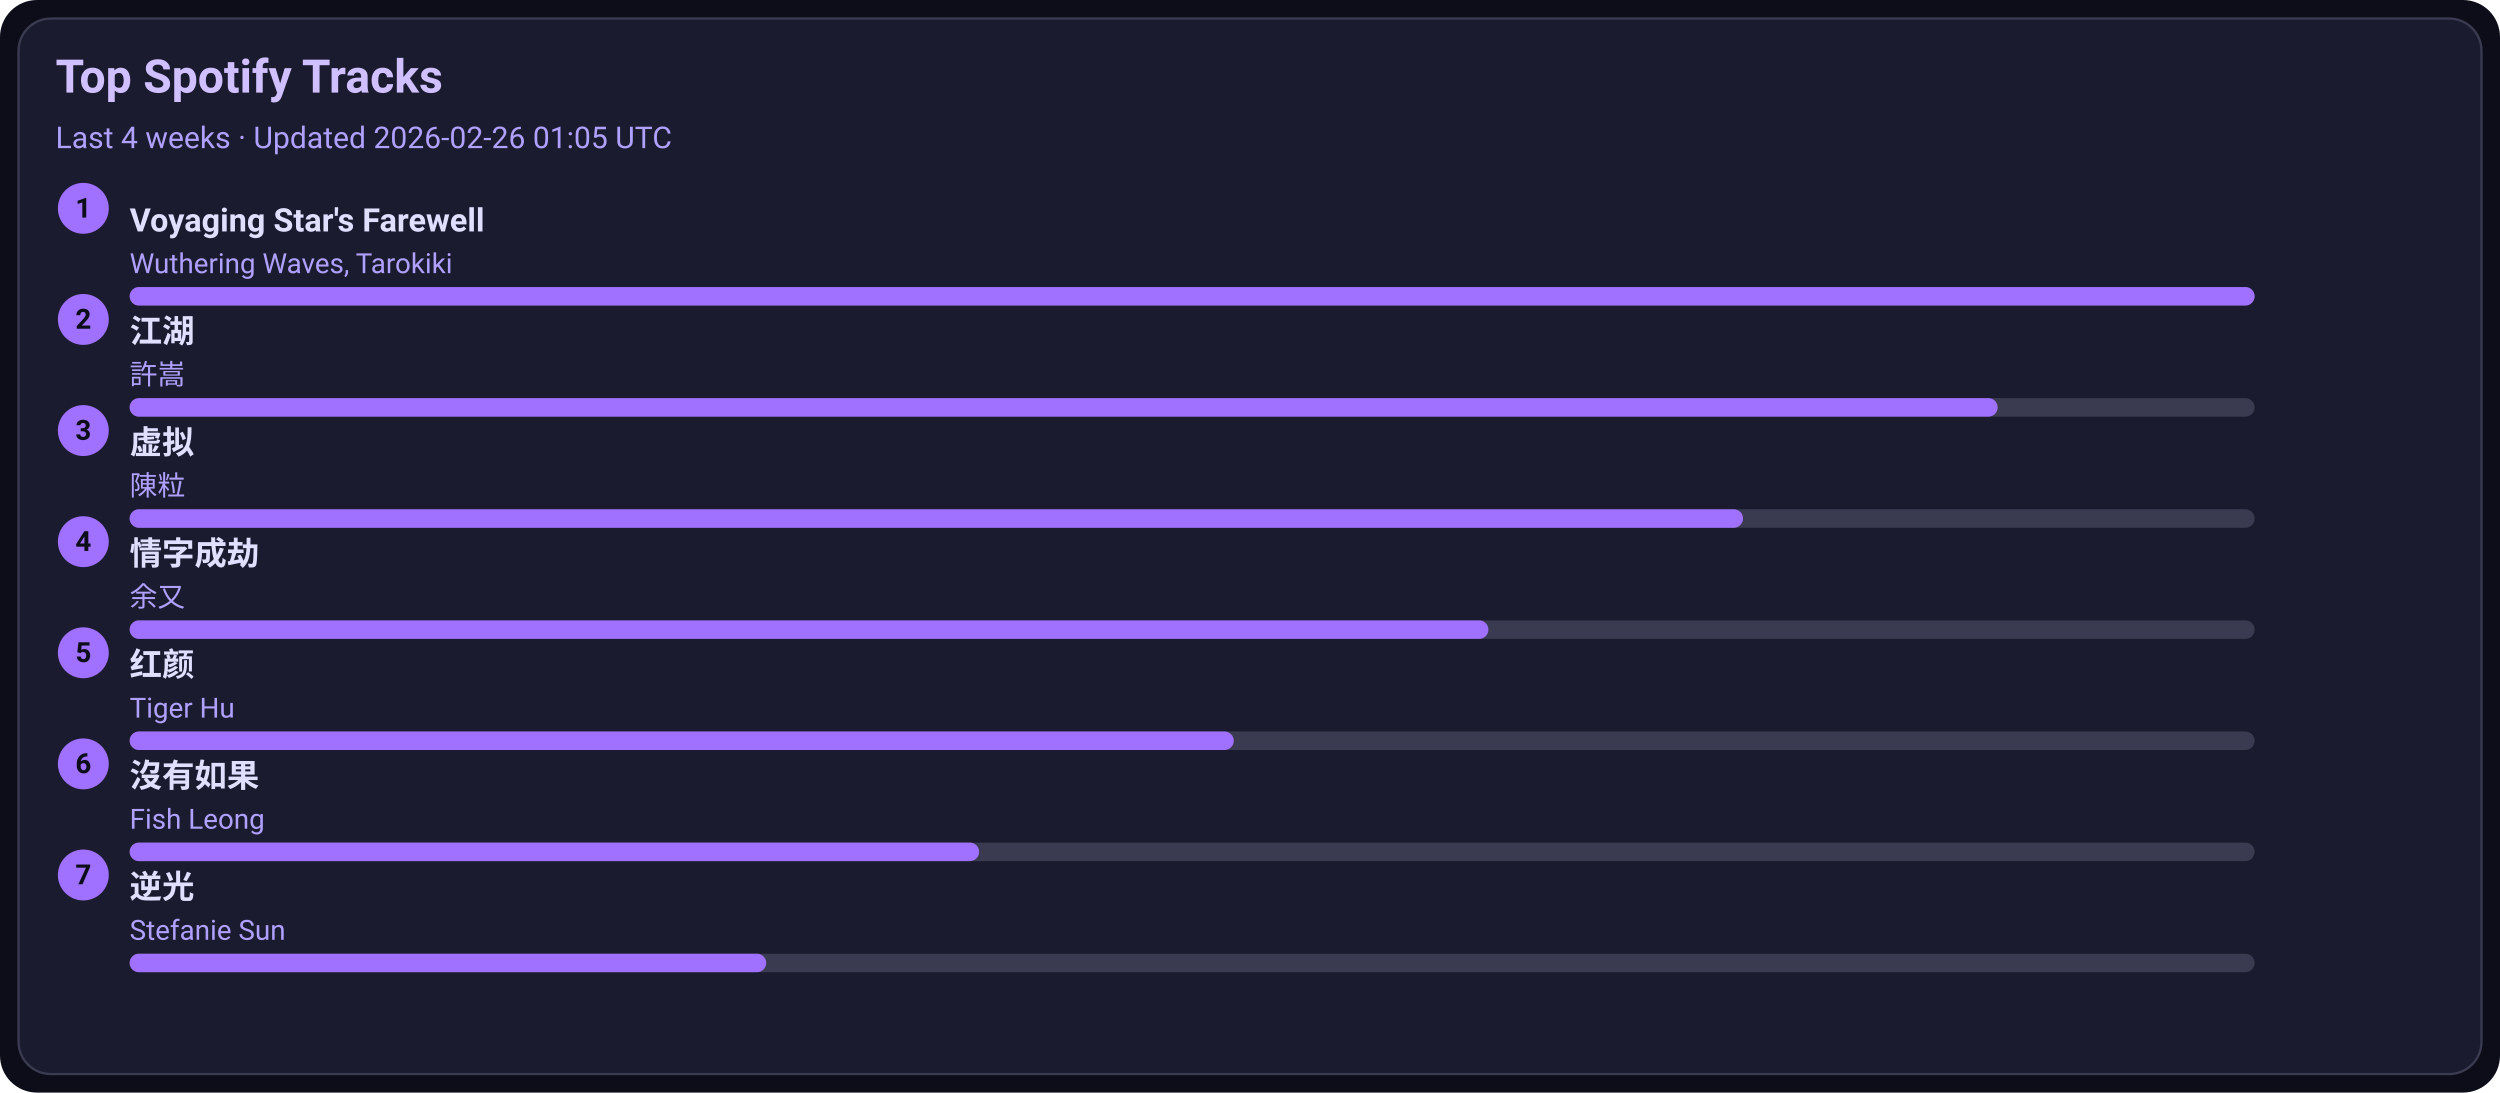
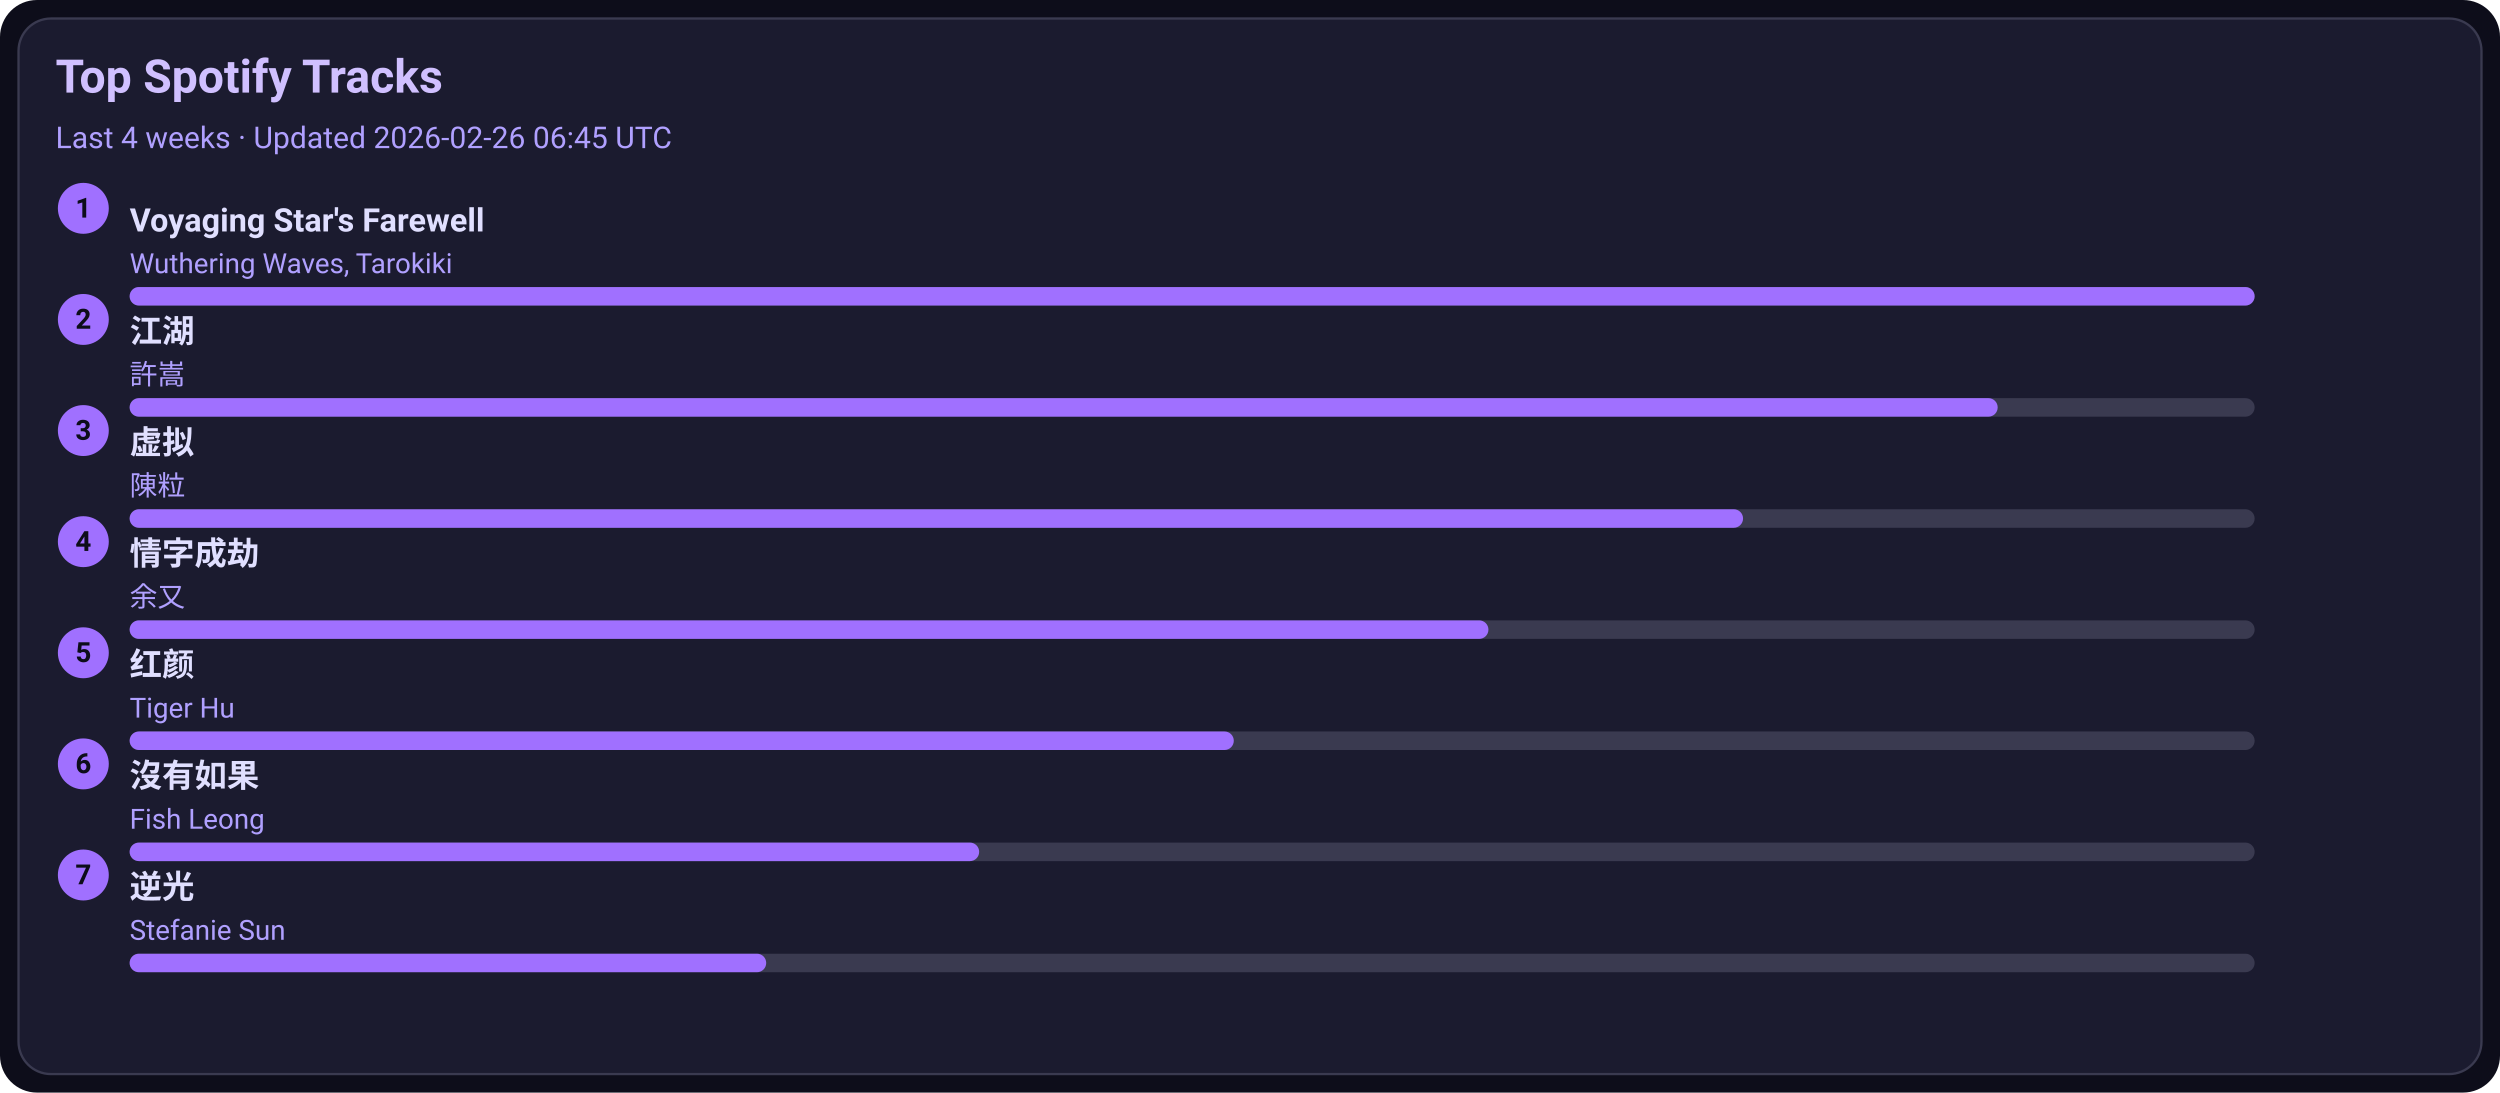
<svg xmlns="http://www.w3.org/2000/svg" width="1080" height="472" viewBox="0 0 1080 472">
  <style>text{font-family:-apple-system,BlinkMacSystemFont,Segoe UI,Roboto,Ubuntu,Helvetica Neue,Arial,Noto Sans,sans-serif}</style>
  <rect width="1080" height="472" rx="16" fill="#0d0d1a" />
  <rect x="8" y="8" width="1064" height="456" rx="14" fill="#1b1b2f" stroke="#3a3a50" />
  <text x="24" y="40" font-size="20" fill="#d0c0ff" font-weight="600">Top Spotify Tracks</text>
-   <text x="24" y="64" font-size="13" fill="#b0a0ff">Last 4 weeks · Updated 2026-02-26 01:05 UTC</text>
+   <text x="24" y="64" font-size="13" fill="#b0a0ff">Last 4 weeks · Updated 2026-02-26 06:45 UTC</text>
  <circle cx="36" cy="90" r="11" fill="#a070ff" />
  <text x="36" y="94" text-anchor="middle" font-size="12" fill="#0d0d1a" font-weight="700">1</text>
  <a href="https://open.spotify.com/track/3uI2KolgU1Pt41ywffsggr" target="_blank" rel="noopener noreferrer">
    <text x="56" y="100" font-size="14" fill="#e0dfff" font-weight="600">Voyaging Star's Farewell</text>
  </a>
  <text x="56" y="118" font-size="12" fill="#b0a0ff">Wuthering Waves, Tarokiki</text>
  <rect x="56" y="124" width="918" height="8" rx="4" fill="#3a3a50" />
  <rect x="56" y="124" width="918" height="8" rx="4" fill="#a070ff" />
  <circle cx="36" cy="138" r="11" fill="#a070ff" />
  <text x="36" y="142" text-anchor="middle" font-size="12" fill="#0d0d1a" font-weight="700">2</text>
  <a href="https://open.spotify.com/track/03PCdwqajii1xgp7WIozzC" target="_blank" rel="noopener noreferrer">
    <text x="56" y="148" font-size="14" fill="#e0dfff" font-weight="600">江湖</text>
  </a>
  <text x="56" y="166" font-size="12" fill="#b0a0ff">許嵩</text>
  <rect x="56" y="172" width="918" height="8" rx="4" fill="#3a3a50" />
  <rect x="56" y="172" width="807" height="8" rx="4" fill="#a070ff" />
  <circle cx="36" cy="186" r="11" fill="#a070ff" />
  <text x="36" y="190" text-anchor="middle" font-size="12" fill="#0d0d1a" font-weight="700">3</text>
  <a href="https://open.spotify.com/track/5l9sg05BhpfsdLfRvjGsAf" target="_blank" rel="noopener noreferrer">
    <text x="56" y="196" font-size="14" fill="#e0dfff" font-weight="600">虚拟</text>
  </a>
  <text x="56" y="214" font-size="12" fill="#b0a0ff">陳粒</text>
  <rect x="56" y="220" width="918" height="8" rx="4" fill="#3a3a50" />
  <rect x="56" y="220" width="697" height="8" rx="4" fill="#a070ff" />
  <circle cx="36" cy="234" r="11" fill="#a070ff" />
  <text x="36" y="238" text-anchor="middle" font-size="12" fill="#0d0d1a" font-weight="700">4</text>
  <a href="https://open.spotify.com/track/6PLof7Z5mvbp9im83J4m3m" target="_blank" rel="noopener noreferrer">
    <text x="56" y="244" font-size="14" fill="#e0dfff" font-weight="600">情字成劫</text>
  </a>
  <text x="56" y="262" font-size="12" fill="#b0a0ff">余又</text>
  <rect x="56" y="268" width="918" height="8" rx="4" fill="#3a3a50" />
  <rect x="56" y="268" width="587" height="8" rx="4" fill="#a070ff" />
  <circle cx="36" cy="282" r="11" fill="#a070ff" />
  <text x="36" y="286" text-anchor="middle" font-size="12" fill="#0d0d1a" font-weight="700">5</text>
  <a href="https://open.spotify.com/track/6Q7OE4tvrUOIvIDY2EC5Im" target="_blank" rel="noopener noreferrer">
    <text x="56" y="292" font-size="14" fill="#e0dfff" font-weight="600">红颜</text>
  </a>
  <text x="56" y="310" font-size="12" fill="#b0a0ff">Tiger Hu</text>
  <rect x="56" y="316" width="918" height="8" rx="4" fill="#3a3a50" />
  <rect x="56" y="316" width="477" height="8" rx="4" fill="#a070ff" />
  <circle cx="36" cy="330" r="11" fill="#a070ff" />
  <text x="36" y="334" text-anchor="middle" font-size="12" fill="#0d0d1a" font-weight="700">6</text>
  <a href="https://open.spotify.com/track/1G9MmoUjo5nC5lB7paaG0l" target="_blank" rel="noopener noreferrer">
    <text x="56" y="340" font-size="14" fill="#e0dfff" font-weight="600">沒有如果</text>
  </a>
  <text x="56" y="358" font-size="12" fill="#b0a0ff">Fish Leong</text>
  <rect x="56" y="364" width="918" height="8" rx="4" fill="#3a3a50" />
  <rect x="56" y="364" width="367" height="8" rx="4" fill="#a070ff" />
  <circle cx="36" cy="378" r="11" fill="#a070ff" />
  <text x="36" y="382" text-anchor="middle" font-size="12" fill="#0d0d1a" font-weight="700">7</text>
  <a href="https://open.spotify.com/track/4x1hB3Yg01Aq6J6q0deS9M" target="_blank" rel="noopener noreferrer">
    <text x="56" y="388" font-size="14" fill="#e0dfff" font-weight="600">逆光</text>
  </a>
  <text x="56" y="406" font-size="12" fill="#b0a0ff">Stefanie Sun</text>
  <rect x="56" y="412" width="918" height="8" rx="4" fill="#3a3a50" />
  <rect x="56" y="412" width="275" height="8" rx="4" fill="#a070ff" />
</svg>
